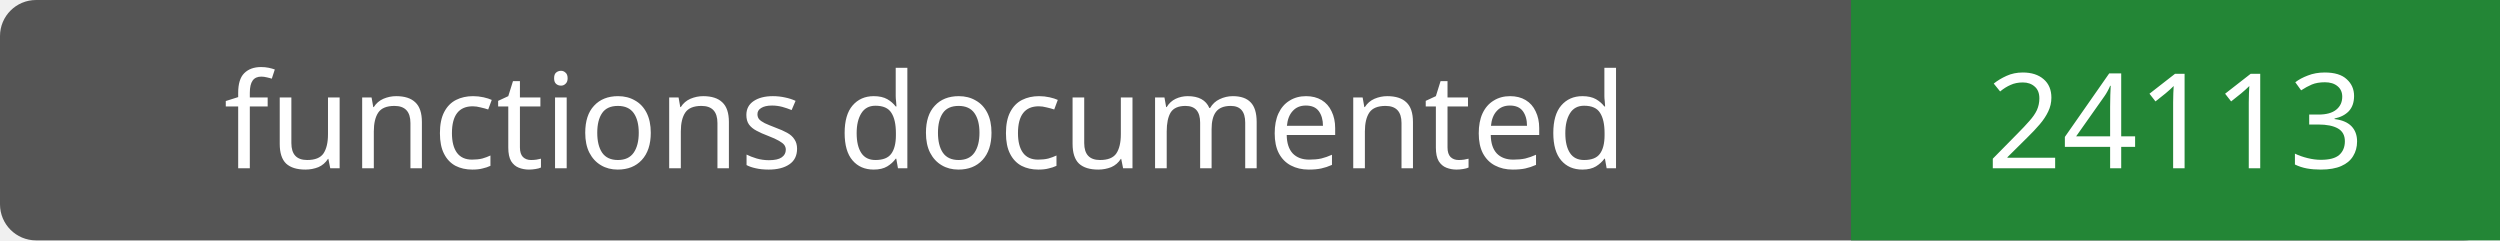
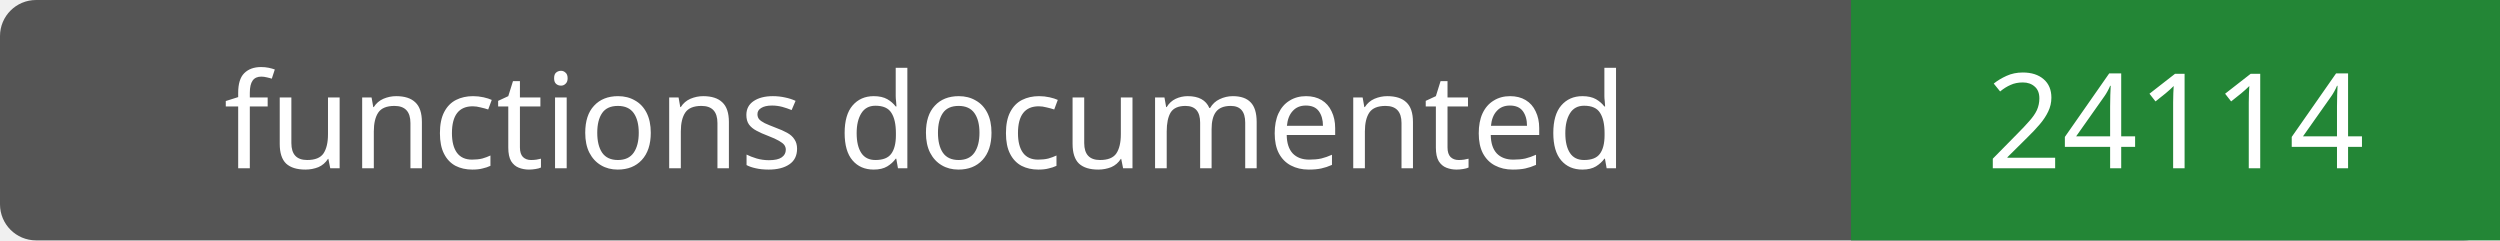
- <svg xmlns="http://www.w3.org/2000/svg" width="208" height="20" role="img" aria-label="functions documented: 24113">
+ <svg xmlns="http://www.w3.org/2000/svg" width="208" height="20" role="img" aria-label="functions documented: 24114">
  <rect width="208" height="20" rx="3" fill="#555" />
  <path fill="#238636" d="M154 0h54v20H154z" />
  <g fill="#fff" text-anchor="middle" font-family="Verdana,sans-serif" font-size="11">
    <text x="77.0" y="14">functions documented</text>
-     <text x="181.0" y="14">24113</text>
+     <text x="181.0" y="14">24114</text>
  </g>
</svg>
